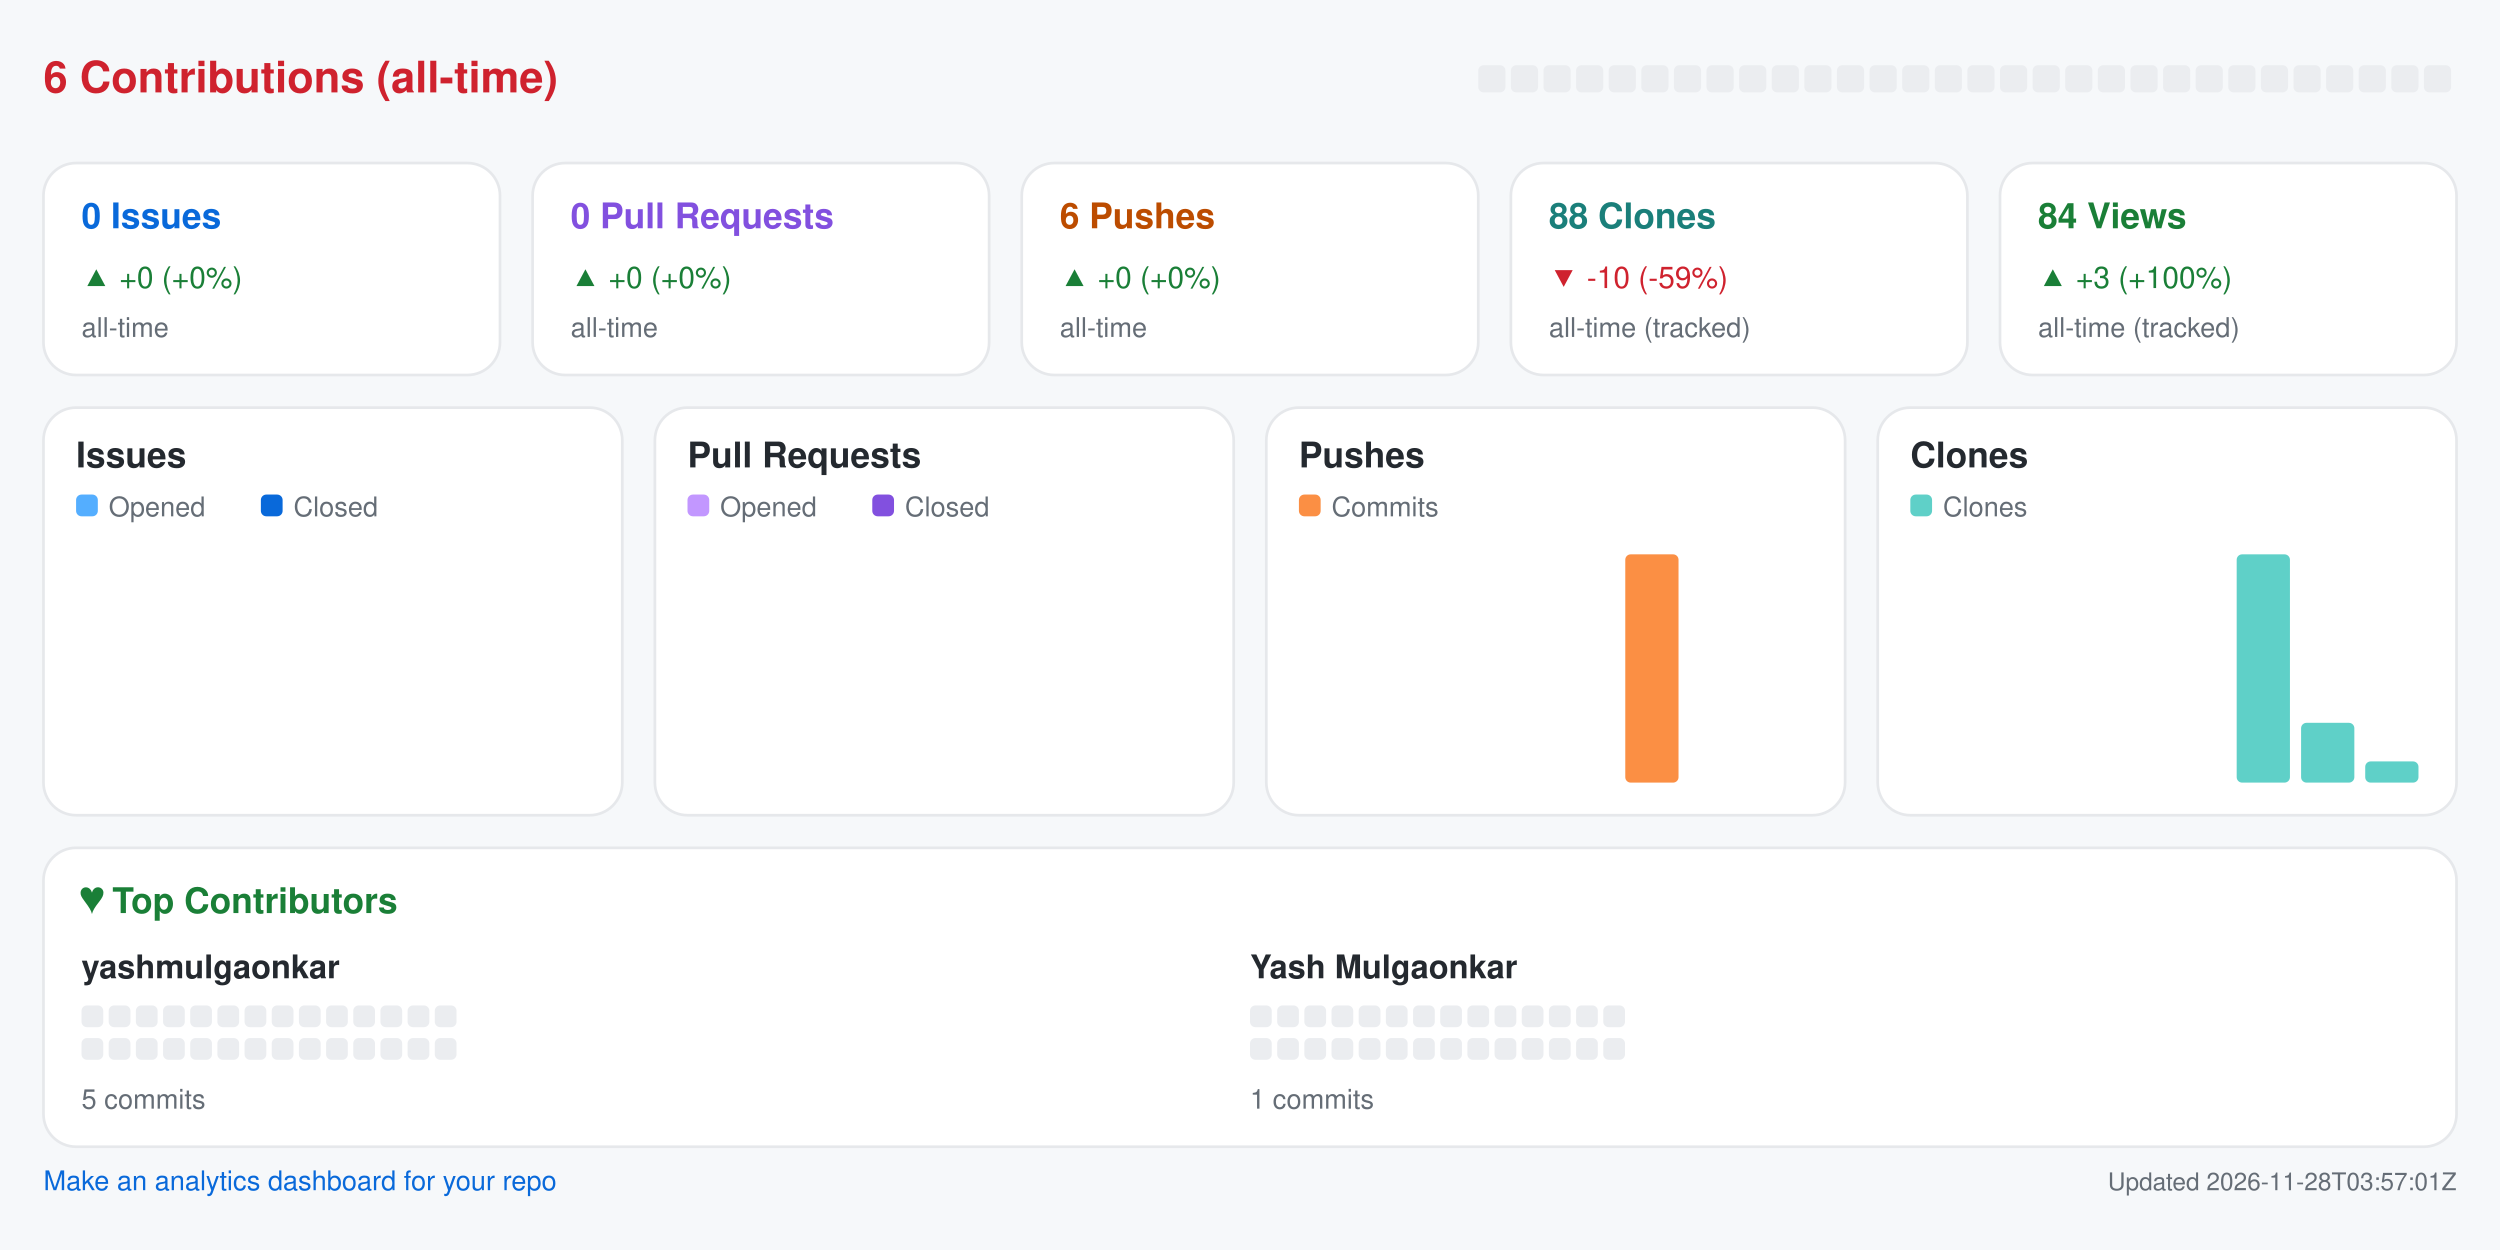
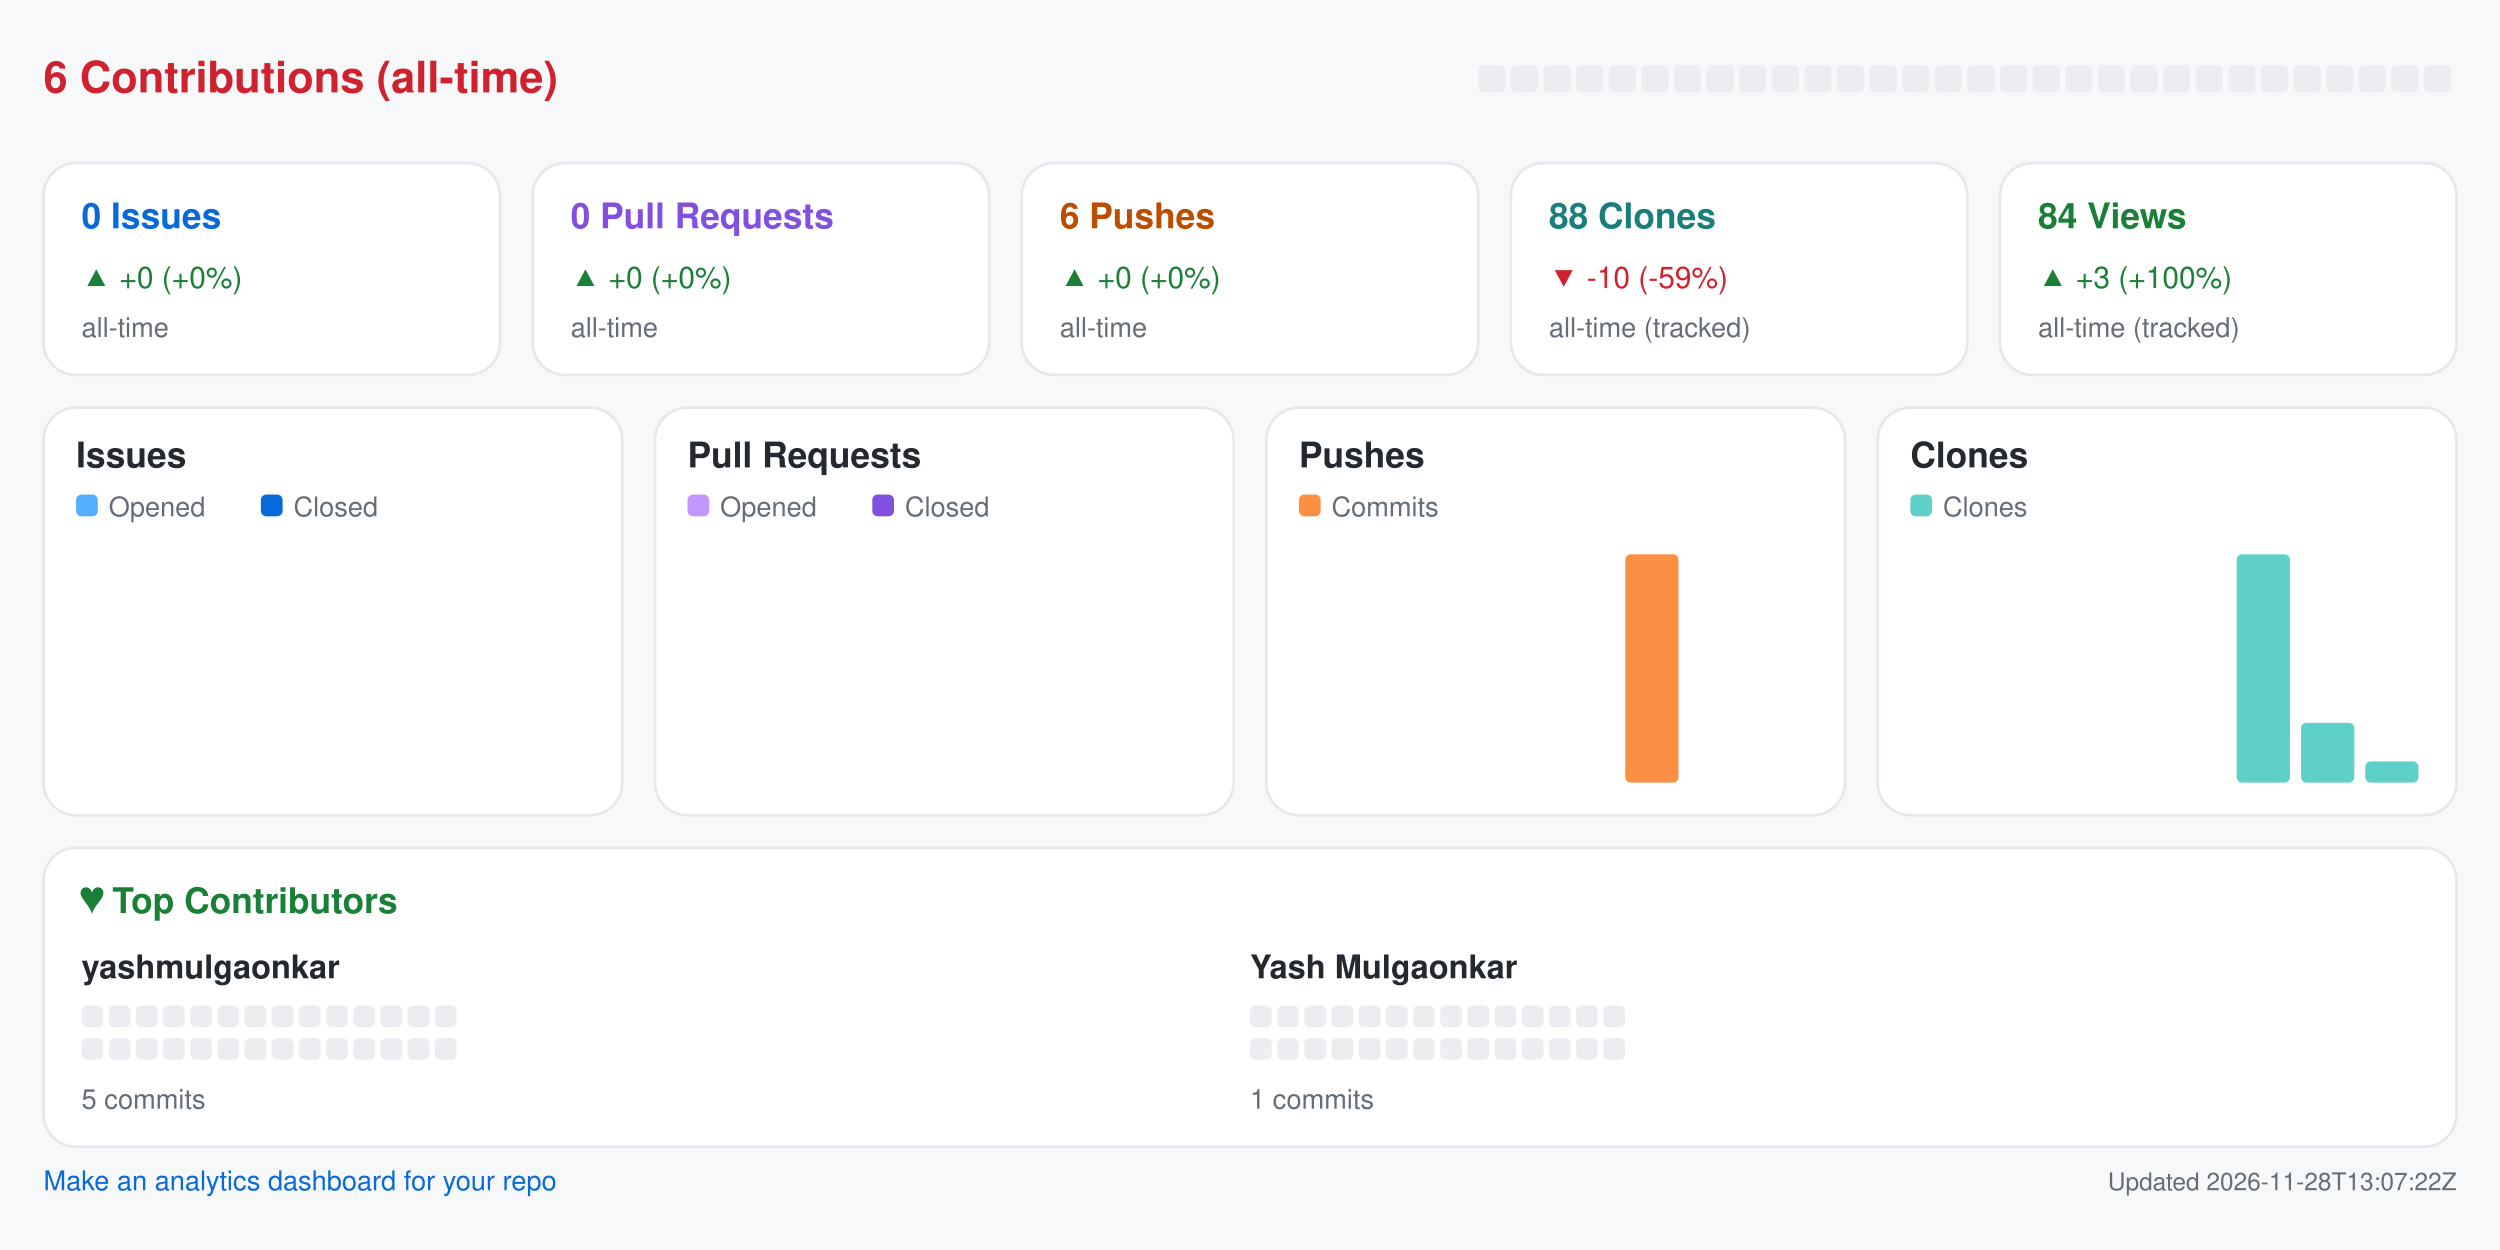
<svg xmlns="http://www.w3.org/2000/svg" width="920" height="460" viewBox="0 0 920 460" role="img" aria-label="Repository analytics for yashmulgaonkar/pi-tools">
  <rect x="0.0" y="0.0" width="920.0" height="460.0" rx="0" fill="#f6f8fa" />
  <text x="16.0" y="34.0" fill="#cf222e" font-size="16" font-family="-apple-system,BlinkMacSystemFont,Segoe UI,Helvetica,Arial,sans-serif" font-weight="600" text-anchor="start">6 Contributions (all-time)</text>
  <rect x="544.0" y="24.0" width="10.0" height="10.0" rx="2" fill="#ebedf0" />
  <rect x="556.0" y="24.0" width="10.0" height="10.0" rx="2" fill="#ebedf0" />
  <rect x="568.0" y="24.0" width="10.0" height="10.0" rx="2" fill="#ebedf0" />
  <rect x="580.0" y="24.0" width="10.0" height="10.0" rx="2" fill="#ebedf0" />
  <rect x="592.0" y="24.0" width="10.0" height="10.0" rx="2" fill="#ebedf0" />
  <rect x="604.0" y="24.0" width="10.0" height="10.0" rx="2" fill="#ebedf0" />
  <rect x="616.0" y="24.0" width="10.0" height="10.0" rx="2" fill="#ebedf0" />
  <rect x="628.0" y="24.0" width="10.0" height="10.0" rx="2" fill="#ebedf0" />
  <rect x="640.0" y="24.0" width="10.0" height="10.0" rx="2" fill="#ebedf0" />
  <rect x="652.0" y="24.0" width="10.0" height="10.0" rx="2" fill="#ebedf0" />
  <rect x="664.0" y="24.0" width="10.0" height="10.0" rx="2" fill="#ebedf0" />
  <rect x="676.0" y="24.0" width="10.0" height="10.0" rx="2" fill="#ebedf0" />
  <rect x="688.0" y="24.0" width="10.0" height="10.0" rx="2" fill="#ebedf0" />
  <rect x="700.0" y="24.0" width="10.0" height="10.0" rx="2" fill="#ebedf0" />
  <rect x="712.0" y="24.0" width="10.0" height="10.0" rx="2" fill="#ebedf0" />
  <rect x="724.0" y="24.0" width="10.0" height="10.0" rx="2" fill="#ebedf0" />
  <rect x="736.0" y="24.0" width="10.0" height="10.0" rx="2" fill="#ebedf0" />
  <rect x="748.0" y="24.0" width="10.0" height="10.0" rx="2" fill="#ebedf0" />
  <rect x="760.0" y="24.0" width="10.0" height="10.0" rx="2" fill="#ebedf0" />
  <rect x="772.0" y="24.0" width="10.0" height="10.0" rx="2" fill="#ebedf0" />
  <rect x="784.0" y="24.0" width="10.0" height="10.0" rx="2" fill="#ebedf0" />
  <rect x="796.0" y="24.0" width="10.0" height="10.0" rx="2" fill="#ebedf0" />
  <rect x="808.0" y="24.0" width="10.0" height="10.0" rx="2" fill="#ebedf0" />
  <rect x="820.0" y="24.0" width="10.0" height="10.0" rx="2" fill="#ebedf0" />
  <rect x="832.0" y="24.0" width="10.0" height="10.0" rx="2" fill="#ebedf0" />
  <rect x="844.0" y="24.0" width="10.0" height="10.0" rx="2" fill="#ebedf0" />
  <rect x="856.0" y="24.0" width="10.0" height="10.0" rx="2" fill="#ebedf0" />
  <rect x="868.0" y="24.0" width="10.0" height="10.0" rx="2" fill="#ebedf0" />
  <rect x="880.0" y="24.0" width="10.0" height="10.0" rx="2" fill="#ebedf0" />
  <rect x="892.0" y="24.0" width="10.0" height="10.0" rx="2" fill="#ebedf0" />
  <rect x="16.0" y="60.0" width="168.0" height="78.0" rx="12" fill="#ffffff" stroke="#e6e8eb" />
  <text x="30.0" y="84.0" fill="#0969da" font-size="13" font-family="-apple-system,BlinkMacSystemFont,Segoe UI,Helvetica,Arial,sans-serif" font-weight="600" text-anchor="start">0 Issues</text>
  <text x="30.0" y="106.0" fill="#1a7f37" font-size="11" font-family="-apple-system,BlinkMacSystemFont,Segoe UI,Helvetica,Arial,sans-serif" font-weight="400" text-anchor="start">▲ +0 (+0%)</text>
  <text x="30.0" y="124.0" fill="#656d76" font-size="10" font-family="-apple-system,BlinkMacSystemFont,Segoe UI,Helvetica,Arial,sans-serif" font-weight="400" text-anchor="start">all-time</text>
  <rect x="196.0" y="60.0" width="168.0" height="78.0" rx="12" fill="#ffffff" stroke="#e6e8eb" />
  <text x="210.0" y="84.0" fill="#8250df" font-size="13" font-family="-apple-system,BlinkMacSystemFont,Segoe UI,Helvetica,Arial,sans-serif" font-weight="600" text-anchor="start">0 Pull Requests</text>
  <text x="210.0" y="106.0" fill="#1a7f37" font-size="11" font-family="-apple-system,BlinkMacSystemFont,Segoe UI,Helvetica,Arial,sans-serif" font-weight="400" text-anchor="start">▲ +0 (+0%)</text>
  <text x="210.0" y="124.0" fill="#656d76" font-size="10" font-family="-apple-system,BlinkMacSystemFont,Segoe UI,Helvetica,Arial,sans-serif" font-weight="400" text-anchor="start">all-time</text>
  <rect x="376.0" y="60.0" width="168.0" height="78.0" rx="12" fill="#ffffff" stroke="#e6e8eb" />
  <text x="390.0" y="84.0" fill="#bc4c00" font-size="13" font-family="-apple-system,BlinkMacSystemFont,Segoe UI,Helvetica,Arial,sans-serif" font-weight="600" text-anchor="start">6 Pushes</text>
  <text x="390.0" y="106.0" fill="#1a7f37" font-size="11" font-family="-apple-system,BlinkMacSystemFont,Segoe UI,Helvetica,Arial,sans-serif" font-weight="400" text-anchor="start">▲ +0 (+0%)</text>
  <text x="390.0" y="124.0" fill="#656d76" font-size="10" font-family="-apple-system,BlinkMacSystemFont,Segoe UI,Helvetica,Arial,sans-serif" font-weight="400" text-anchor="start">all-time</text>
  <rect x="556.0" y="60.0" width="168.0" height="78.0" rx="12" fill="#ffffff" stroke="#e6e8eb" />
  <text x="570.0" y="84.0" fill="#1a7f7a" font-size="13" font-family="-apple-system,BlinkMacSystemFont,Segoe UI,Helvetica,Arial,sans-serif" font-weight="600" text-anchor="start">88 Clones</text>
  <text x="570.0" y="106.0" fill="#cf222e" font-size="11" font-family="-apple-system,BlinkMacSystemFont,Segoe UI,Helvetica,Arial,sans-serif" font-weight="400" text-anchor="start">▼ -10 (-59%)</text>
  <text x="570.0" y="124.0" fill="#656d76" font-size="10" font-family="-apple-system,BlinkMacSystemFont,Segoe UI,Helvetica,Arial,sans-serif" font-weight="400" text-anchor="start">all-time (tracked)</text>
  <rect x="736.0" y="60.0" width="168.0" height="78.0" rx="12" fill="#ffffff" stroke="#e6e8eb" />
  <text x="750.0" y="84.0" fill="#1a7f37" font-size="13" font-family="-apple-system,BlinkMacSystemFont,Segoe UI,Helvetica,Arial,sans-serif" font-weight="600" text-anchor="start">84 Views</text>
  <text x="750.0" y="106.0" fill="#1a7f37" font-size="11" font-family="-apple-system,BlinkMacSystemFont,Segoe UI,Helvetica,Arial,sans-serif" font-weight="400" text-anchor="start">▲ +3 (+100%)</text>
  <text x="750.0" y="124.0" fill="#656d76" font-size="10" font-family="-apple-system,BlinkMacSystemFont,Segoe UI,Helvetica,Arial,sans-serif" font-weight="400" text-anchor="start">all-time (tracked)</text>
  <rect x="16.0" y="150.0" width="213.0" height="150.0" rx="12" fill="#ffffff" stroke="#e6e8eb" />
  <text x="28.0" y="172.0" fill="#24292f" font-size="13" font-family="-apple-system,BlinkMacSystemFont,Segoe UI,Helvetica,Arial,sans-serif" font-weight="600" text-anchor="start">Issues</text>
  <rect x="28.0" y="182.0" width="8.0" height="8.0" rx="2" fill="#54aeff" />
  <text x="40.0" y="190.0" fill="#656d76" font-size="10" font-family="-apple-system,BlinkMacSystemFont,Segoe UI,Helvetica,Arial,sans-serif" font-weight="400" text-anchor="start">Opened</text>
  <rect x="96.0" y="182.0" width="8.0" height="8.0" rx="2" fill="#0969da" />
  <text x="108.0" y="190.0" fill="#656d76" font-size="10" font-family="-apple-system,BlinkMacSystemFont,Segoe UI,Helvetica,Arial,sans-serif" font-weight="400" text-anchor="start">Closed</text>
  <rect x="30.0" y="288.0" width="8.8" height="0.0" rx="2" fill="#54aeff" />
  <rect x="39.8" y="288.0" width="8.8" height="0.0" rx="2" fill="#0969da" />
  <rect x="53.6" y="288.0" width="8.8" height="0.0" rx="2" fill="#54aeff" />
  <rect x="63.4" y="288.0" width="8.8" height="0.0" rx="2" fill="#0969da" />
  <rect x="77.2" y="288.0" width="8.8" height="0.0" rx="2" fill="#54aeff" />
  <rect x="87.1" y="288.0" width="8.8" height="0.0" rx="2" fill="#0969da" />
  <rect x="100.9" y="288.0" width="8.8" height="0.0" rx="2" fill="#54aeff" />
  <rect x="110.7" y="288.0" width="8.8" height="0.0" rx="2" fill="#0969da" />
  <rect x="124.5" y="288.0" width="8.8" height="0.0" rx="2" fill="#54aeff" />
  <rect x="134.3" y="288.0" width="8.8" height="0.0" rx="2" fill="#0969da" />
  <rect x="148.1" y="288.0" width="8.8" height="0.0" rx="2" fill="#54aeff" />
  <rect x="157.9" y="288.0" width="8.8" height="0.0" rx="2" fill="#0969da" />
  <rect x="171.8" y="288.0" width="8.8" height="0.0" rx="2" fill="#54aeff" />
  <rect x="181.6" y="288.0" width="8.8" height="0.0" rx="2" fill="#0969da" />
  <rect x="195.4" y="288.0" width="8.8" height="0.0" rx="2" fill="#54aeff" />
  <rect x="205.2" y="288.0" width="8.8" height="0.0" rx="2" fill="#0969da" />
  <rect x="241.0" y="150.0" width="213.0" height="150.0" rx="12" fill="#ffffff" stroke="#e6e8eb" />
  <text x="253.0" y="172.0" fill="#24292f" font-size="13" font-family="-apple-system,BlinkMacSystemFont,Segoe UI,Helvetica,Arial,sans-serif" font-weight="600" text-anchor="start">Pull Requests</text>
  <rect x="253.0" y="182.0" width="8.0" height="8.0" rx="2" fill="#c297ff" />
  <text x="265.0" y="190.0" fill="#656d76" font-size="10" font-family="-apple-system,BlinkMacSystemFont,Segoe UI,Helvetica,Arial,sans-serif" font-weight="400" text-anchor="start">Opened</text>
  <rect x="321.0" y="182.0" width="8.0" height="8.0" rx="2" fill="#8250df" />
  <text x="333.0" y="190.0" fill="#656d76" font-size="10" font-family="-apple-system,BlinkMacSystemFont,Segoe UI,Helvetica,Arial,sans-serif" font-weight="400" text-anchor="start">Closed</text>
  <rect x="255.0" y="288.0" width="8.8" height="0.0" rx="2" fill="#c297ff" />
  <rect x="264.8" y="288.0" width="8.8" height="0.0" rx="2" fill="#8250df" />
  <rect x="278.6" y="288.0" width="8.8" height="0.0" rx="2" fill="#c297ff" />
  <rect x="288.4" y="288.0" width="8.8" height="0.0" rx="2" fill="#8250df" />
  <rect x="302.2" y="288.0" width="8.8" height="0.0" rx="2" fill="#c297ff" />
  <rect x="312.1" y="288.0" width="8.8" height="0.0" rx="2" fill="#8250df" />
  <rect x="325.9" y="288.0" width="8.8" height="0.0" rx="2" fill="#c297ff" />
  <rect x="335.7" y="288.0" width="8.8" height="0.0" rx="2" fill="#8250df" />
  <rect x="349.5" y="288.0" width="8.8" height="0.0" rx="2" fill="#c297ff" />
  <rect x="359.3" y="288.0" width="8.8" height="0.0" rx="2" fill="#8250df" />
  <rect x="373.1" y="288.0" width="8.8" height="0.0" rx="2" fill="#c297ff" />
  <rect x="382.9" y="288.0" width="8.8" height="0.0" rx="2" fill="#8250df" />
  <rect x="396.8" y="288.0" width="8.8" height="0.0" rx="2" fill="#c297ff" />
  <rect x="406.6" y="288.0" width="8.8" height="0.0" rx="2" fill="#8250df" />
  <rect x="420.4" y="288.0" width="8.8" height="0.0" rx="2" fill="#c297ff" />
  <rect x="430.2" y="288.0" width="8.8" height="0.0" rx="2" fill="#8250df" />
  <rect x="466.0" y="150.0" width="213.0" height="150.0" rx="12" fill="#ffffff" stroke="#e6e8eb" />
  <text x="478.0" y="172.0" fill="#24292f" font-size="13" font-family="-apple-system,BlinkMacSystemFont,Segoe UI,Helvetica,Arial,sans-serif" font-weight="600" text-anchor="start">Pushes</text>
  <rect x="478.0" y="182.0" width="8.0" height="8.0" rx="2" fill="#fb8f44" />
  <text x="490.0" y="190.0" fill="#656d76" font-size="10" font-family="-apple-system,BlinkMacSystemFont,Segoe UI,Helvetica,Arial,sans-serif" font-weight="400" text-anchor="start">Commits</text>
  <rect x="480.0" y="288.0" width="19.6" height="0.0" rx="2" fill="#fb8f44" />
  <rect x="503.6" y="288.0" width="19.6" height="0.0" rx="2" fill="#fb8f44" />
  <rect x="527.2" y="288.0" width="19.6" height="0.0" rx="2" fill="#fb8f44" />
  <rect x="550.9" y="288.0" width="19.6" height="0.0" rx="2" fill="#fb8f44" />
  <rect x="574.5" y="288.0" width="19.6" height="0.0" rx="2" fill="#fb8f44" />
  <rect x="598.1" y="204.0" width="19.6" height="84.0" rx="2" fill="#fb8f44" />
  <rect x="621.8" y="288.0" width="19.6" height="0.0" rx="2" fill="#fb8f44" />
  <rect x="645.4" y="288.0" width="19.6" height="0.0" rx="2" fill="#fb8f44" />
  <rect x="691.0" y="150.0" width="213.0" height="150.0" rx="12" fill="#ffffff" stroke="#e6e8eb" />
  <text x="703.0" y="172.0" fill="#24292f" font-size="13" font-family="-apple-system,BlinkMacSystemFont,Segoe UI,Helvetica,Arial,sans-serif" font-weight="600" text-anchor="start">Clones</text>
  <rect x="703.0" y="182.0" width="8.0" height="8.0" rx="2" fill="#5fd0c8" />
  <text x="715.0" y="190.0" fill="#656d76" font-size="10" font-family="-apple-system,BlinkMacSystemFont,Segoe UI,Helvetica,Arial,sans-serif" font-weight="400" text-anchor="start">Clones</text>
  <rect x="705.0" y="288.0" width="19.6" height="0.0" rx="2" fill="#5fd0c8" />
  <rect x="728.6" y="288.0" width="19.6" height="0.0" rx="2" fill="#5fd0c8" />
  <rect x="752.2" y="288.0" width="19.6" height="0.0" rx="2" fill="#5fd0c8" />
  <rect x="775.9" y="288.0" width="19.6" height="0.0" rx="2" fill="#5fd0c8" />
  <rect x="799.5" y="288.0" width="19.6" height="0.0" rx="2" fill="#5fd0c8" />
  <rect x="823.1" y="204.0" width="19.6" height="84.0" rx="2" fill="#5fd0c8" />
  <rect x="846.8" y="266.0" width="19.6" height="22.0" rx="2" fill="#5fd0c8" />
  <rect x="870.4" y="280.2" width="19.6" height="7.8" rx="2" fill="#5fd0c8" />
  <rect x="16.0" y="312.0" width="888.0" height="110.0" rx="12" fill="#ffffff" stroke="#e6e8eb" />
  <text x="30.0" y="336.0" fill="#1a7f37" font-size="13" font-family="-apple-system,BlinkMacSystemFont,Segoe UI,Helvetica,Arial,sans-serif" font-weight="600" text-anchor="start">♥  Top Contributors</text>
  <text x="30.0" y="360.0" fill="#24292f" font-size="12" font-family="-apple-system,BlinkMacSystemFont,Segoe UI,Helvetica,Arial,sans-serif" font-weight="600" text-anchor="start">yashmulgaonkar</text>
  <rect x="30.0" y="370.0" width="8.0" height="8.0" rx="2" fill="#ebedf0" />
  <rect x="40.0" y="370.0" width="8.0" height="8.0" rx="2" fill="#ebedf0" />
  <rect x="50.0" y="370.0" width="8.0" height="8.0" rx="2" fill="#ebedf0" />
  <rect x="60.0" y="370.0" width="8.0" height="8.0" rx="2" fill="#ebedf0" />
  <rect x="70.0" y="370.0" width="8.0" height="8.0" rx="2" fill="#ebedf0" />
  <rect x="80.0" y="370.0" width="8.0" height="8.0" rx="2" fill="#ebedf0" />
  <rect x="90.0" y="370.0" width="8.0" height="8.0" rx="2" fill="#ebedf0" />
  <rect x="100.0" y="370.0" width="8.0" height="8.0" rx="2" fill="#ebedf0" />
  <rect x="110.0" y="370.0" width="8.0" height="8.0" rx="2" fill="#ebedf0" />
  <rect x="120.0" y="370.0" width="8.0" height="8.0" rx="2" fill="#ebedf0" />
  <rect x="130.0" y="370.0" width="8.0" height="8.0" rx="2" fill="#ebedf0" />
  <rect x="140.0" y="370.0" width="8.0" height="8.0" rx="2" fill="#ebedf0" />
  <rect x="150.0" y="370.0" width="8.0" height="8.0" rx="2" fill="#ebedf0" />
  <rect x="160.0" y="370.0" width="8.0" height="8.0" rx="2" fill="#ebedf0" />
  <rect x="30.0" y="382.0" width="8.0" height="8.0" rx="2" fill="#ebedf0" />
  <rect x="40.0" y="382.0" width="8.0" height="8.0" rx="2" fill="#ebedf0" />
  <rect x="50.0" y="382.0" width="8.0" height="8.0" rx="2" fill="#ebedf0" />
  <rect x="60.0" y="382.0" width="8.0" height="8.0" rx="2" fill="#ebedf0" />
  <rect x="70.0" y="382.0" width="8.0" height="8.0" rx="2" fill="#ebedf0" />
  <rect x="80.0" y="382.0" width="8.0" height="8.0" rx="2" fill="#ebedf0" />
  <rect x="90.0" y="382.0" width="8.0" height="8.0" rx="2" fill="#ebedf0" />
  <rect x="100.0" y="382.0" width="8.0" height="8.0" rx="2" fill="#ebedf0" />
  <rect x="110.0" y="382.0" width="8.0" height="8.0" rx="2" fill="#ebedf0" />
  <rect x="120.0" y="382.0" width="8.0" height="8.0" rx="2" fill="#ebedf0" />
  <rect x="130.0" y="382.0" width="8.0" height="8.0" rx="2" fill="#ebedf0" />
  <rect x="140.0" y="382.0" width="8.0" height="8.0" rx="2" fill="#ebedf0" />
  <rect x="150.0" y="382.0" width="8.0" height="8.0" rx="2" fill="#ebedf0" />
  <rect x="160.0" y="382.0" width="8.0" height="8.0" rx="2" fill="#ebedf0" />
  <text x="30.0" y="408.0" fill="#656d76" font-size="10" font-family="-apple-system,BlinkMacSystemFont,Segoe UI,Helvetica,Arial,sans-serif" font-weight="400" text-anchor="start">5 commits</text>
  <text x="460.0" y="360.0" fill="#24292f" font-size="12" font-family="-apple-system,BlinkMacSystemFont,Segoe UI,Helvetica,Arial,sans-serif" font-weight="600" text-anchor="start">Yash Mulgaonkar</text>
  <rect x="460.0" y="370.0" width="8.0" height="8.0" rx="2" fill="#ebedf0" />
  <rect x="470.0" y="370.0" width="8.0" height="8.0" rx="2" fill="#ebedf0" />
  <rect x="480.0" y="370.0" width="8.0" height="8.0" rx="2" fill="#ebedf0" />
  <rect x="490.0" y="370.0" width="8.0" height="8.0" rx="2" fill="#ebedf0" />
  <rect x="500.0" y="370.0" width="8.0" height="8.0" rx="2" fill="#ebedf0" />
  <rect x="510.0" y="370.0" width="8.0" height="8.0" rx="2" fill="#ebedf0" />
  <rect x="520.0" y="370.0" width="8.0" height="8.0" rx="2" fill="#ebedf0" />
  <rect x="530.0" y="370.0" width="8.0" height="8.0" rx="2" fill="#ebedf0" />
  <rect x="540.0" y="370.0" width="8.0" height="8.0" rx="2" fill="#ebedf0" />
  <rect x="550.0" y="370.0" width="8.0" height="8.0" rx="2" fill="#ebedf0" />
  <rect x="560.0" y="370.0" width="8.0" height="8.0" rx="2" fill="#ebedf0" />
  <rect x="570.0" y="370.0" width="8.0" height="8.0" rx="2" fill="#ebedf0" />
  <rect x="580.0" y="370.0" width="8.0" height="8.0" rx="2" fill="#ebedf0" />
  <rect x="590.0" y="370.0" width="8.0" height="8.0" rx="2" fill="#ebedf0" />
  <rect x="460.0" y="382.0" width="8.0" height="8.0" rx="2" fill="#ebedf0" />
  <rect x="470.0" y="382.0" width="8.0" height="8.0" rx="2" fill="#ebedf0" />
  <rect x="480.0" y="382.0" width="8.0" height="8.0" rx="2" fill="#ebedf0" />
  <rect x="490.0" y="382.0" width="8.0" height="8.0" rx="2" fill="#ebedf0" />
  <rect x="500.0" y="382.0" width="8.0" height="8.0" rx="2" fill="#ebedf0" />
  <rect x="510.0" y="382.0" width="8.0" height="8.0" rx="2" fill="#ebedf0" />
  <rect x="520.0" y="382.0" width="8.0" height="8.0" rx="2" fill="#ebedf0" />
  <rect x="530.0" y="382.0" width="8.0" height="8.0" rx="2" fill="#ebedf0" />
  <rect x="540.0" y="382.0" width="8.0" height="8.0" rx="2" fill="#ebedf0" />
  <rect x="550.0" y="382.0" width="8.0" height="8.0" rx="2" fill="#ebedf0" />
  <rect x="560.0" y="382.0" width="8.0" height="8.0" rx="2" fill="#ebedf0" />
  <rect x="570.0" y="382.0" width="8.0" height="8.0" rx="2" fill="#ebedf0" />
  <rect x="580.0" y="382.0" width="8.0" height="8.0" rx="2" fill="#ebedf0" />
  <rect x="590.0" y="382.0" width="8.0" height="8.0" rx="2" fill="#ebedf0" />
  <text x="460.0" y="408.0" fill="#656d76" font-size="10" font-family="-apple-system,BlinkMacSystemFont,Segoe UI,Helvetica,Arial,sans-serif" font-weight="400" text-anchor="start">1 commits</text>
  <a href="https://github.com/yashmulgaonkar/repo-analytics" target="_blank" rel="noopener noreferrer">
    <text x="16.0" y="438.0" fill="#0969da" font-size="10" font-family="-apple-system,BlinkMacSystemFont,Segoe UI,Helvetica,Arial,sans-serif" font-weight="400" text-anchor="start">Make an analytics dashboard for your repo</text>
  </a>
-   <text x="904.0" y="438.0" fill="#656d76" font-size="9" font-family="-apple-system,BlinkMacSystemFont,Segoe UI,Helvetica,Arial,sans-serif" font-weight="400" text-anchor="end">Updated 2026-11-28T03:57:01Z</text>
+   <text x="904.0" y="438.0" fill="#656d76" font-size="9" font-family="-apple-system,BlinkMacSystemFont,Segoe UI,Helvetica,Arial,sans-serif" font-weight="400" text-anchor="end">Updated 2026-11-28T13:07:22Z</text>
</svg>
